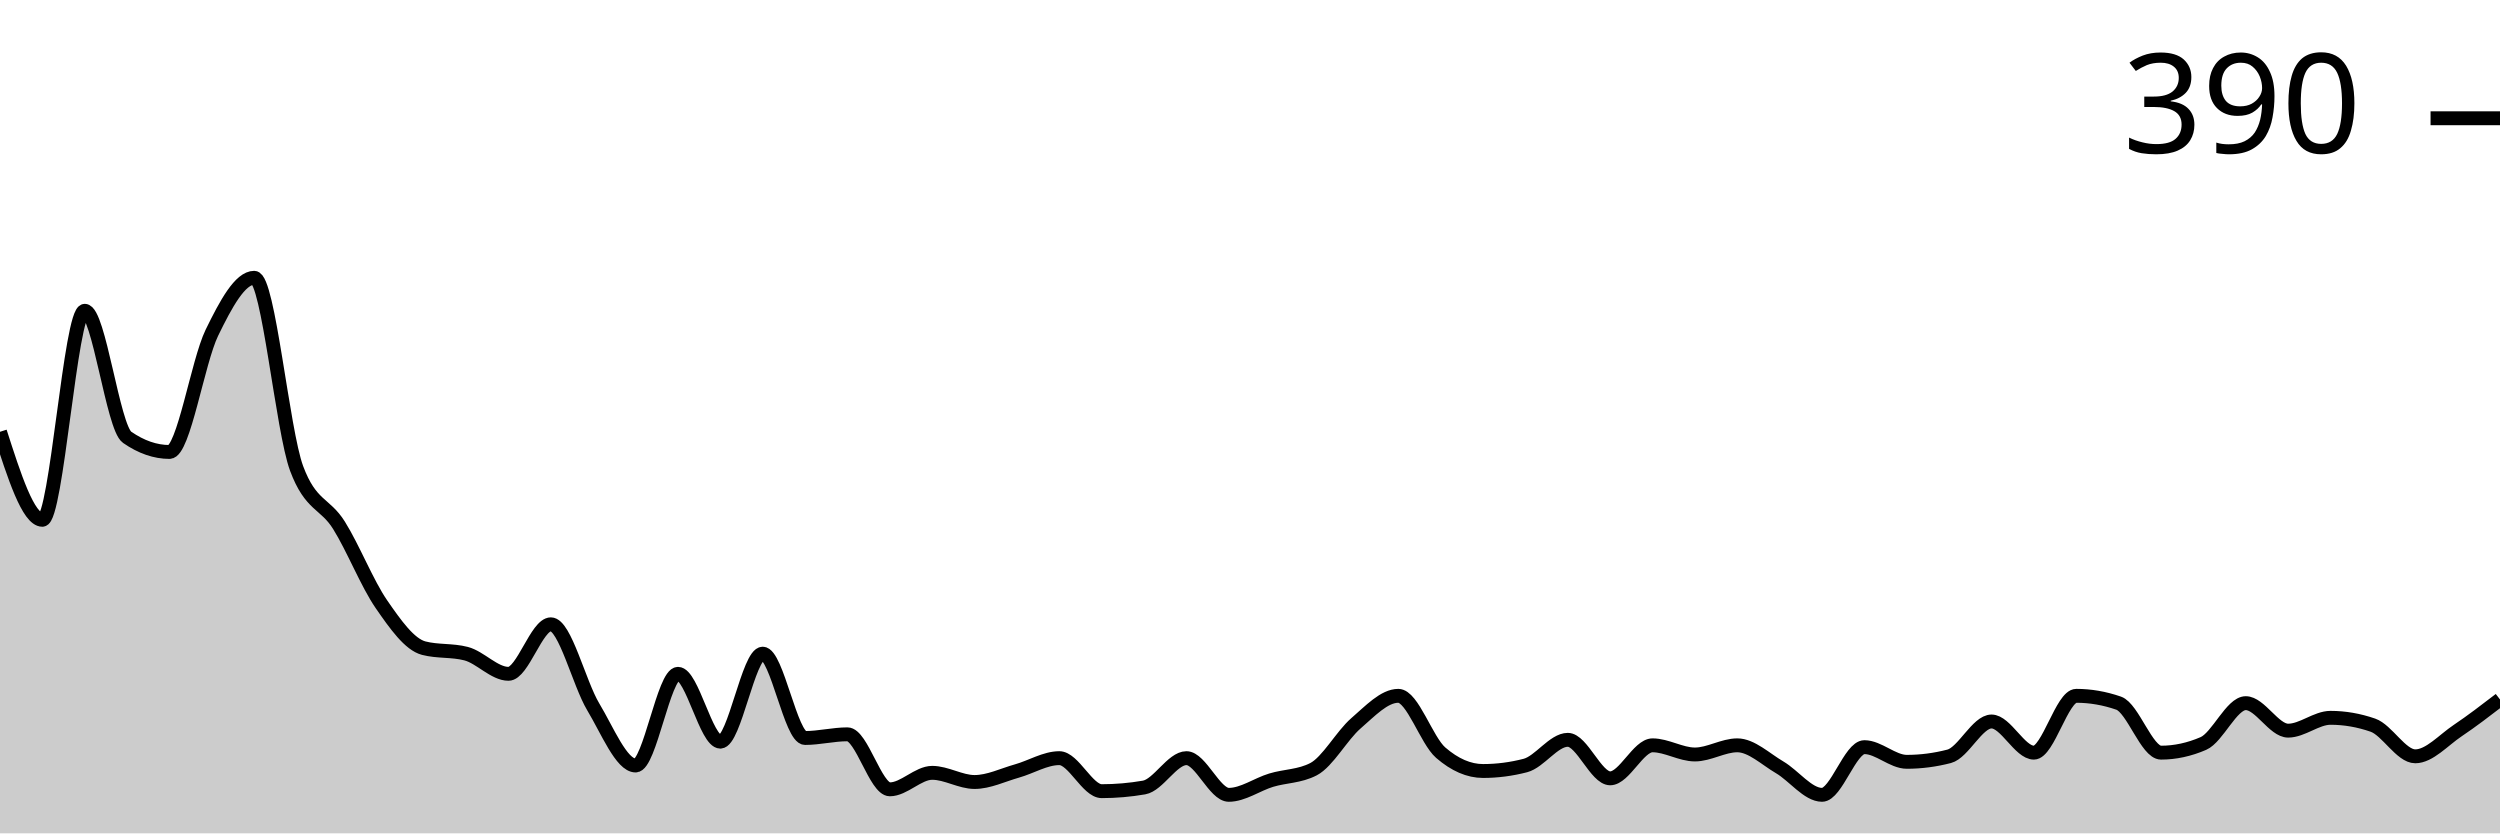
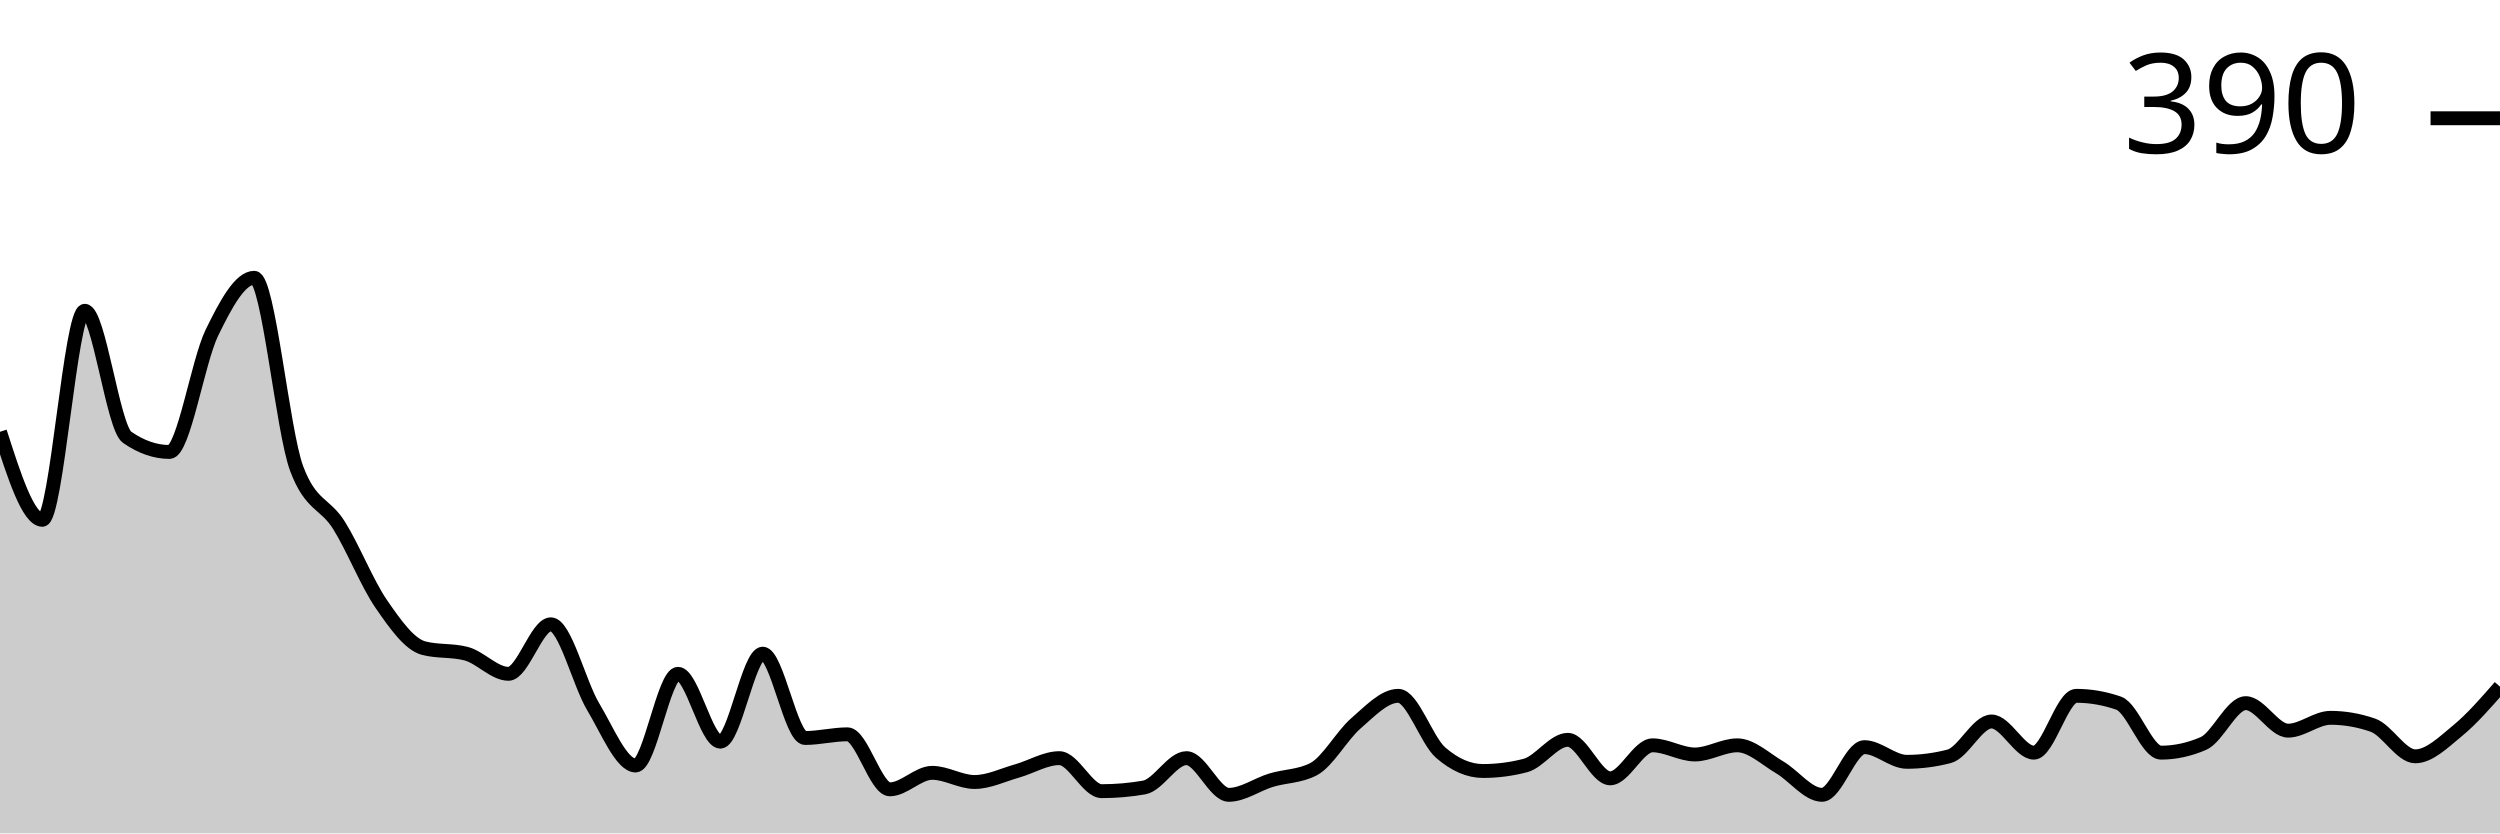
<svg xmlns="http://www.w3.org/2000/svg" viewBox="0 0 180 60">
  <g transform="translate(0,20)">
-     <path class="area" fill="rgba(0, 0, 0, 0.2)" d="M0,11.089C1.017,14.257,2.034,17.426,3.051,17.426C4.068,17.426,5.085,2.376,6.102,2.376C7.119,2.376,8.136,10.781,9.153,11.485C10.169,12.189,11.186,12.541,12.203,12.541C13.22,12.541,14.237,6.051,15.254,3.96C16.271,1.87,17.288,0,18.305,0C19.322,0,20.339,11.001,21.356,13.729C22.373,16.458,23.39,16.194,24.407,17.822C25.424,19.45,26.441,22.024,27.458,23.498C28.475,24.972,29.492,26.403,30.508,26.667C31.525,26.931,32.542,26.799,33.559,27.063C34.576,27.327,35.593,28.515,36.61,28.515C37.627,28.515,38.644,24.95,39.661,24.95C40.678,24.95,41.695,29.197,42.712,30.891C43.729,32.585,44.746,35.116,45.763,35.116C46.78,35.116,47.797,28.515,48.814,28.515C49.831,28.515,50.847,33.399,51.864,33.399C52.881,33.399,53.898,27.063,54.915,27.063C55.932,27.063,56.949,33.135,57.966,33.135C58.983,33.135,60,32.871,61.017,32.871C62.034,32.871,63.051,36.832,64.068,36.832C65.085,36.832,66.102,35.644,67.119,35.644C68.136,35.644,69.153,36.304,70.169,36.304C71.186,36.304,72.203,35.798,73.22,35.512C74.237,35.226,75.254,34.587,76.271,34.587C77.288,34.587,78.305,36.964,79.322,36.964C80.339,36.964,81.356,36.876,82.373,36.7C83.39,36.524,84.407,34.587,85.424,34.587C86.441,34.587,87.458,37.228,88.475,37.228C89.492,37.228,90.508,36.48,91.525,36.172C92.542,35.864,93.559,35.908,94.576,35.38C95.593,34.851,96.61,32.959,97.627,32.079C98.644,31.199,99.661,30.099,100.678,30.099C101.695,30.099,102.712,33.311,103.729,34.191C104.746,35.072,105.763,35.512,106.78,35.512C107.797,35.512,108.814,35.38,109.831,35.116C110.847,34.851,111.864,33.267,112.881,33.267C113.898,33.267,114.915,36.04,115.932,36.04C116.949,36.04,117.966,33.663,118.983,33.663C120,33.663,121.017,34.323,122.034,34.323C123.051,34.323,124.068,33.663,125.085,33.663C126.102,33.663,127.119,34.653,128.136,35.248C129.153,35.842,130.169,37.228,131.186,37.228C132.203,37.228,133.22,33.795,134.237,33.795C135.254,33.795,136.271,34.851,137.288,34.851C138.305,34.851,139.322,34.719,140.339,34.455C141.356,34.191,142.373,31.947,143.39,31.947C144.407,31.947,145.424,34.191,146.441,34.191C147.458,34.191,148.475,30.099,149.492,30.099C150.508,30.099,151.525,30.275,152.542,30.627C153.559,30.979,154.576,34.191,155.593,34.191C156.61,34.191,157.627,33.971,158.644,33.531C159.661,33.091,160.678,30.627,161.695,30.627C162.712,30.627,163.729,32.607,164.746,32.607C165.763,32.607,166.78,31.683,167.797,31.683C168.814,31.683,169.831,31.859,170.847,32.211C171.864,32.563,172.881,34.455,173.898,34.455C174.915,34.455,175.932,33.289,176.949,32.607C177.966,31.925,178.983,31.144,180,30.363L180,40C178.983,40,177.966,40,176.949,40C175.932,40,174.915,40,173.898,40C172.881,40,171.864,40,170.847,40C169.831,40,168.814,40,167.797,40C166.78,40,165.763,40,164.746,40C163.729,40,162.712,40,161.695,40C160.678,40,159.661,40,158.644,40C157.627,40,156.61,40,155.593,40C154.576,40,153.559,40,152.542,40C151.525,40,150.508,40,149.492,40C148.475,40,147.458,40,146.441,40C145.424,40,144.407,40,143.39,40C142.373,40,141.356,40,140.339,40C139.322,40,138.305,40,137.288,40C136.271,40,135.254,40,134.237,40C133.22,40,132.203,40,131.186,40C130.169,40,129.153,40,128.136,40C127.119,40,126.102,40,125.085,40C124.068,40,123.051,40,122.034,40C121.017,40,120,40,118.983,40C117.966,40,116.949,40,115.932,40C114.915,40,113.898,40,112.881,40C111.864,40,110.847,40,109.831,40C108.814,40,107.797,40,106.78,40C105.763,40,104.746,40,103.729,40C102.712,40,101.695,40,100.678,40C99.661,40,98.644,40,97.627,40C96.61,40,95.593,40,94.576,40C93.559,40,92.542,40,91.525,40C90.508,40,89.492,40,88.475,40C87.458,40,86.441,40,85.424,40C84.407,40,83.39,40,82.373,40C81.356,40,80.339,40,79.322,40C78.305,40,77.288,40,76.271,40C75.254,40,74.237,40,73.22,40C72.203,40,71.186,40,70.169,40C69.153,40,68.136,40,67.119,40C66.102,40,65.085,40,64.068,40C63.051,40,62.034,40,61.017,40C60,40,58.983,40,57.966,40C56.949,40,55.932,40,54.915,40C53.898,40,52.881,40,51.864,40C50.847,40,49.831,40,48.814,40C47.797,40,46.78,40,45.763,40C44.746,40,43.729,40,42.712,40C41.695,40,40.678,40,39.661,40C38.644,40,37.627,40,36.61,40C35.593,40,34.576,40,33.559,40C32.542,40,31.525,40,30.508,40C29.492,40,28.475,40,27.458,40C26.441,40,25.424,40,24.407,40C23.39,40,22.373,40,21.356,40C20.339,40,19.322,40,18.305,40C17.288,40,16.271,40,15.254,40C14.237,40,13.22,40,12.203,40C11.186,40,10.169,40,9.153,40C8.136,40,7.119,40,6.102,40C5.085,40,4.068,40,3.051,40C2.034,40,1.017,40,0,40Z" />
-     <path class="line" stroke="black" fill="none" d="M0,11.089C1.017,14.257,2.034,17.426,3.051,17.426C4.068,17.426,5.085,2.376,6.102,2.376C7.119,2.376,8.136,10.781,9.153,11.485C10.169,12.189,11.186,12.541,12.203,12.541C13.22,12.541,14.237,6.051,15.254,3.96C16.271,1.87,17.288,0,18.305,0C19.322,0,20.339,11.001,21.356,13.729C22.373,16.458,23.39,16.194,24.407,17.822C25.424,19.45,26.441,22.024,27.458,23.498C28.475,24.972,29.492,26.403,30.508,26.667C31.525,26.931,32.542,26.799,33.559,27.063C34.576,27.327,35.593,28.515,36.61,28.515C37.627,28.515,38.644,24.95,39.661,24.95C40.678,24.95,41.695,29.197,42.712,30.891C43.729,32.585,44.746,35.116,45.763,35.116C46.78,35.116,47.797,28.515,48.814,28.515C49.831,28.515,50.847,33.399,51.864,33.399C52.881,33.399,53.898,27.063,54.915,27.063C55.932,27.063,56.949,33.135,57.966,33.135C58.983,33.135,60,32.871,61.017,32.871C62.034,32.871,63.051,36.832,64.068,36.832C65.085,36.832,66.102,35.644,67.119,35.644C68.136,35.644,69.153,36.304,70.169,36.304C71.186,36.304,72.203,35.798,73.22,35.512C74.237,35.226,75.254,34.587,76.271,34.587C77.288,34.587,78.305,36.964,79.322,36.964C80.339,36.964,81.356,36.876,82.373,36.7C83.39,36.524,84.407,34.587,85.424,34.587C86.441,34.587,87.458,37.228,88.475,37.228C89.492,37.228,90.508,36.48,91.525,36.172C92.542,35.864,93.559,35.908,94.576,35.38C95.593,34.851,96.61,32.959,97.627,32.079C98.644,31.199,99.661,30.099,100.678,30.099C101.695,30.099,102.712,33.311,103.729,34.191C104.746,35.072,105.763,35.512,106.78,35.512C107.797,35.512,108.814,35.38,109.831,35.116C110.847,34.851,111.864,33.267,112.881,33.267C113.898,33.267,114.915,36.04,115.932,36.04C116.949,36.04,117.966,33.663,118.983,33.663C120,33.663,121.017,34.323,122.034,34.323C123.051,34.323,124.068,33.663,125.085,33.663C126.102,33.663,127.119,34.653,128.136,35.248C129.153,35.842,130.169,37.228,131.186,37.228C132.203,37.228,133.22,33.795,134.237,33.795C135.254,33.795,136.271,34.851,137.288,34.851C138.305,34.851,139.322,34.719,140.339,34.455C141.356,34.191,142.373,31.947,143.39,31.947C144.407,31.947,145.424,34.191,146.441,34.191C147.458,34.191,148.475,30.099,149.492,30.099C150.508,30.099,151.525,30.275,152.542,30.627C153.559,30.979,154.576,34.191,155.593,34.191C156.61,34.191,157.627,33.971,158.644,33.531C159.661,33.091,160.678,30.627,161.695,30.627C162.712,30.627,163.729,32.607,164.746,32.607C165.763,32.607,166.78,31.683,167.797,31.683C168.814,31.683,169.831,31.859,170.847,32.211C171.864,32.563,172.881,34.455,173.898,34.455C174.915,34.455,175.932,33.289,176.949,32.607C177.966,31.925,178.983,31.144,180,30.363" />
+     <path class="area" fill="rgba(0, 0, 0, 0.2)" d="M0,11.089C1.017,14.257,2.034,17.426,3.051,17.426C4.068,17.426,5.085,2.376,6.102,2.376C7.119,2.376,8.136,10.781,9.153,11.485C10.169,12.189,11.186,12.541,12.203,12.541C13.22,12.541,14.237,6.051,15.254,3.96C16.271,1.87,17.288,0,18.305,0C19.322,0,20.339,11.001,21.356,13.729C22.373,16.458,23.39,16.194,24.407,17.822C25.424,19.45,26.441,22.024,27.458,23.498C28.475,24.972,29.492,26.403,30.508,26.667C31.525,26.931,32.542,26.799,33.559,27.063C34.576,27.327,35.593,28.515,36.61,28.515C37.627,28.515,38.644,24.95,39.661,24.95C40.678,24.95,41.695,29.197,42.712,30.891C43.729,32.585,44.746,35.116,45.763,35.116C46.78,35.116,47.797,28.515,48.814,28.515C49.831,28.515,50.847,33.399,51.864,33.399C52.881,33.399,53.898,27.063,54.915,27.063C55.932,27.063,56.949,33.135,57.966,33.135C58.983,33.135,60,32.871,61.017,32.871C62.034,32.871,63.051,36.832,64.068,36.832C65.085,36.832,66.102,35.644,67.119,35.644C68.136,35.644,69.153,36.304,70.169,36.304C71.186,36.304,72.203,35.798,73.22,35.512C74.237,35.226,75.254,34.587,76.271,34.587C77.288,34.587,78.305,36.964,79.322,36.964C80.339,36.964,81.356,36.876,82.373,36.7C83.39,36.524,84.407,34.587,85.424,34.587C86.441,34.587,87.458,37.228,88.475,37.228C89.492,37.228,90.508,36.48,91.525,36.172C92.542,35.864,93.559,35.908,94.576,35.38C95.593,34.851,96.61,32.959,97.627,32.079C98.644,31.199,99.661,30.099,100.678,30.099C101.695,30.099,102.712,33.311,103.729,34.191C104.746,35.072,105.763,35.512,106.78,35.512C107.797,35.512,108.814,35.38,109.831,35.116C110.847,34.851,111.864,33.267,112.881,33.267C113.898,33.267,114.915,36.04,115.932,36.04C116.949,36.04,117.966,33.663,118.983,33.663C120,33.663,121.017,34.323,122.034,34.323C123.051,34.323,124.068,33.663,125.085,33.663C126.102,33.663,127.119,34.653,128.136,35.248C129.153,35.842,130.169,37.228,131.186,37.228C132.203,37.228,133.22,33.795,134.237,33.795C135.254,33.795,136.271,34.851,137.288,34.851C138.305,34.851,139.322,34.719,140.339,34.455C141.356,34.191,142.373,31.947,143.39,31.947C144.407,31.947,145.424,34.191,146.441,34.191C147.458,34.191,148.475,30.099,149.492,30.099C150.508,30.099,151.525,30.275,152.542,30.627C153.559,30.979,154.576,34.191,155.593,34.191C156.61,34.191,157.627,33.971,158.644,33.531C159.661,33.091,160.678,30.627,161.695,30.627C162.712,30.627,163.729,32.607,164.746,32.607C165.763,32.607,166.78,31.683,167.797,31.683C168.814,31.683,169.831,31.859,170.847,32.211C171.864,32.563,172.881,34.455,173.898,34.455C174.915,34.455,175.932,33.443,176.949,32.607C177.966,31.771,178.983,30.605,180,29.439L180,40C178.983,40,177.966,40,176.949,40C175.932,40,174.915,40,173.898,40C172.881,40,171.864,40,170.847,40C169.831,40,168.814,40,167.797,40C166.78,40,165.763,40,164.746,40C163.729,40,162.712,40,161.695,40C160.678,40,159.661,40,158.644,40C157.627,40,156.61,40,155.593,40C154.576,40,153.559,40,152.542,40C151.525,40,150.508,40,149.492,40C148.475,40,147.458,40,146.441,40C145.424,40,144.407,40,143.39,40C142.373,40,141.356,40,140.339,40C139.322,40,138.305,40,137.288,40C136.271,40,135.254,40,134.237,40C133.22,40,132.203,40,131.186,40C130.169,40,129.153,40,128.136,40C127.119,40,126.102,40,125.085,40C124.068,40,123.051,40,122.034,40C121.017,40,120,40,118.983,40C117.966,40,116.949,40,115.932,40C114.915,40,113.898,40,112.881,40C111.864,40,110.847,40,109.831,40C108.814,40,107.797,40,106.78,40C105.763,40,104.746,40,103.729,40C102.712,40,101.695,40,100.678,40C99.661,40,98.644,40,97.627,40C96.61,40,95.593,40,94.576,40C93.559,40,92.542,40,91.525,40C90.508,40,89.492,40,88.475,40C87.458,40,86.441,40,85.424,40C84.407,40,83.39,40,82.373,40C81.356,40,80.339,40,79.322,40C78.305,40,77.288,40,76.271,40C75.254,40,74.237,40,73.22,40C72.203,40,71.186,40,70.169,40C69.153,40,68.136,40,67.119,40C66.102,40,65.085,40,64.068,40C63.051,40,62.034,40,61.017,40C60,40,58.983,40,57.966,40C56.949,40,55.932,40,54.915,40C53.898,40,52.881,40,51.864,40C50.847,40,49.831,40,48.814,40C47.797,40,46.78,40,45.763,40C44.746,40,43.729,40,42.712,40C41.695,40,40.678,40,39.661,40C38.644,40,37.627,40,36.61,40C35.593,40,34.576,40,33.559,40C32.542,40,31.525,40,30.508,40C29.492,40,28.475,40,27.458,40C26.441,40,25.424,40,24.407,40C23.39,40,22.373,40,21.356,40C20.339,40,19.322,40,18.305,40C17.288,40,16.271,40,15.254,40C14.237,40,13.22,40,12.203,40C11.186,40,10.169,40,9.153,40C8.136,40,7.119,40,6.102,40C5.085,40,4.068,40,3.051,40C2.034,40,1.017,40,0,40Z" />
+     <path class="line" stroke="black" fill="none" d="M0,11.089C1.017,14.257,2.034,17.426,3.051,17.426C4.068,17.426,5.085,2.376,6.102,2.376C7.119,2.376,8.136,10.781,9.153,11.485C10.169,12.189,11.186,12.541,12.203,12.541C13.22,12.541,14.237,6.051,15.254,3.96C16.271,1.87,17.288,0,18.305,0C19.322,0,20.339,11.001,21.356,13.729C22.373,16.458,23.39,16.194,24.407,17.822C25.424,19.45,26.441,22.024,27.458,23.498C28.475,24.972,29.492,26.403,30.508,26.667C31.525,26.931,32.542,26.799,33.559,27.063C34.576,27.327,35.593,28.515,36.61,28.515C37.627,28.515,38.644,24.95,39.661,24.95C40.678,24.95,41.695,29.197,42.712,30.891C43.729,32.585,44.746,35.116,45.763,35.116C46.78,35.116,47.797,28.515,48.814,28.515C49.831,28.515,50.847,33.399,51.864,33.399C52.881,33.399,53.898,27.063,54.915,27.063C55.932,27.063,56.949,33.135,57.966,33.135C58.983,33.135,60,32.871,61.017,32.871C62.034,32.871,63.051,36.832,64.068,36.832C65.085,36.832,66.102,35.644,67.119,35.644C68.136,35.644,69.153,36.304,70.169,36.304C71.186,36.304,72.203,35.798,73.22,35.512C74.237,35.226,75.254,34.587,76.271,34.587C77.288,34.587,78.305,36.964,79.322,36.964C80.339,36.964,81.356,36.876,82.373,36.7C83.39,36.524,84.407,34.587,85.424,34.587C86.441,34.587,87.458,37.228,88.475,37.228C89.492,37.228,90.508,36.48,91.525,36.172C92.542,35.864,93.559,35.908,94.576,35.38C95.593,34.851,96.61,32.959,97.627,32.079C98.644,31.199,99.661,30.099,100.678,30.099C101.695,30.099,102.712,33.311,103.729,34.191C104.746,35.072,105.763,35.512,106.78,35.512C107.797,35.512,108.814,35.38,109.831,35.116C110.847,34.851,111.864,33.267,112.881,33.267C113.898,33.267,114.915,36.04,115.932,36.04C116.949,36.04,117.966,33.663,118.983,33.663C120,33.663,121.017,34.323,122.034,34.323C123.051,34.323,124.068,33.663,125.085,33.663C126.102,33.663,127.119,34.653,128.136,35.248C129.153,35.842,130.169,37.228,131.186,37.228C132.203,37.228,133.22,33.795,134.237,33.795C135.254,33.795,136.271,34.851,137.288,34.851C138.305,34.851,139.322,34.719,140.339,34.455C141.356,34.191,142.373,31.947,143.39,31.947C144.407,31.947,145.424,34.191,146.441,34.191C147.458,34.191,148.475,30.099,149.492,30.099C150.508,30.099,151.525,30.275,152.542,30.627C153.559,30.979,154.576,34.191,155.593,34.191C156.61,34.191,157.627,33.971,158.644,33.531C159.661,33.091,160.678,30.627,161.695,30.627C162.712,30.627,163.729,32.607,164.746,32.607C165.763,32.607,166.78,31.683,167.797,31.683C168.814,31.683,169.831,31.859,170.847,32.211C171.864,32.563,172.881,34.455,173.898,34.455C174.915,34.455,175.932,33.443,176.949,32.607C177.966,31.771,178.983,30.605,180,29.439" />
    <path class="axis-ceiling" stroke-width="1" stroke="black" fill="none" d="M175,-11.485L180,-11.485" />
    <text class="axis-ceiling-label" font-family="sans-serif" text-anchor="end" font-size="10px" x="170" y="-8.985">390</text>
  </g>
</svg>
